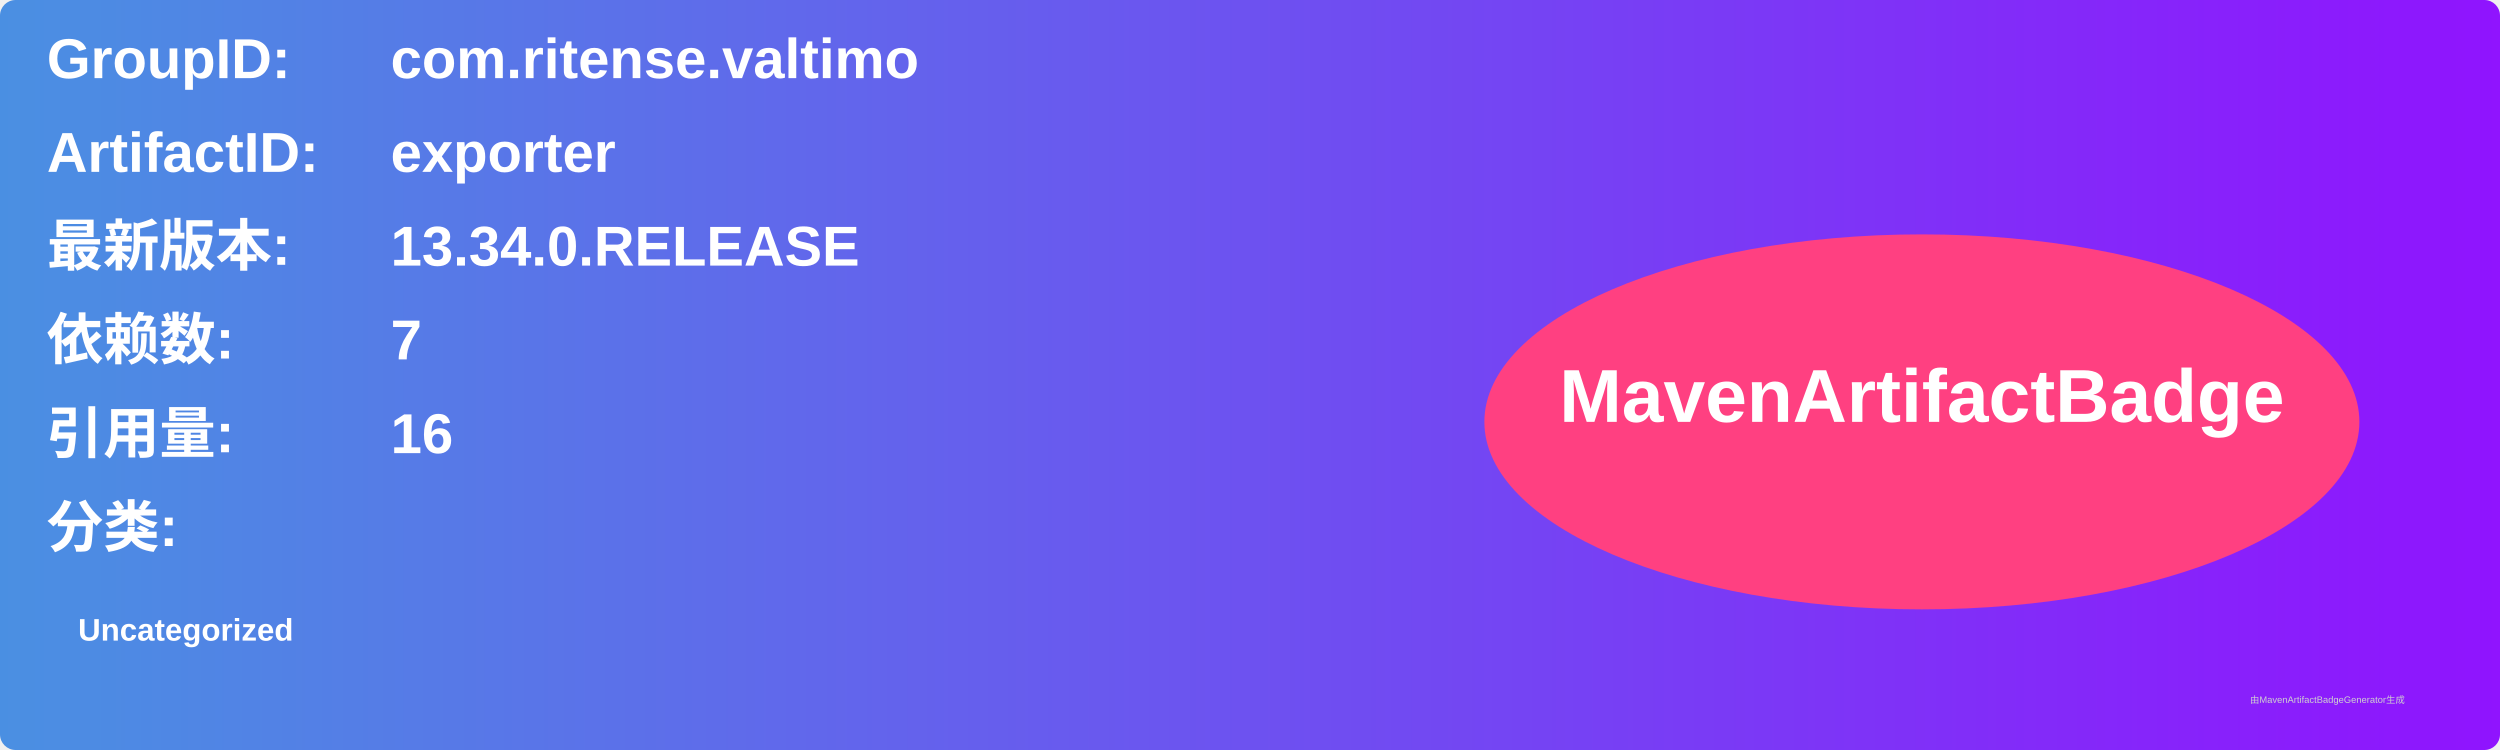
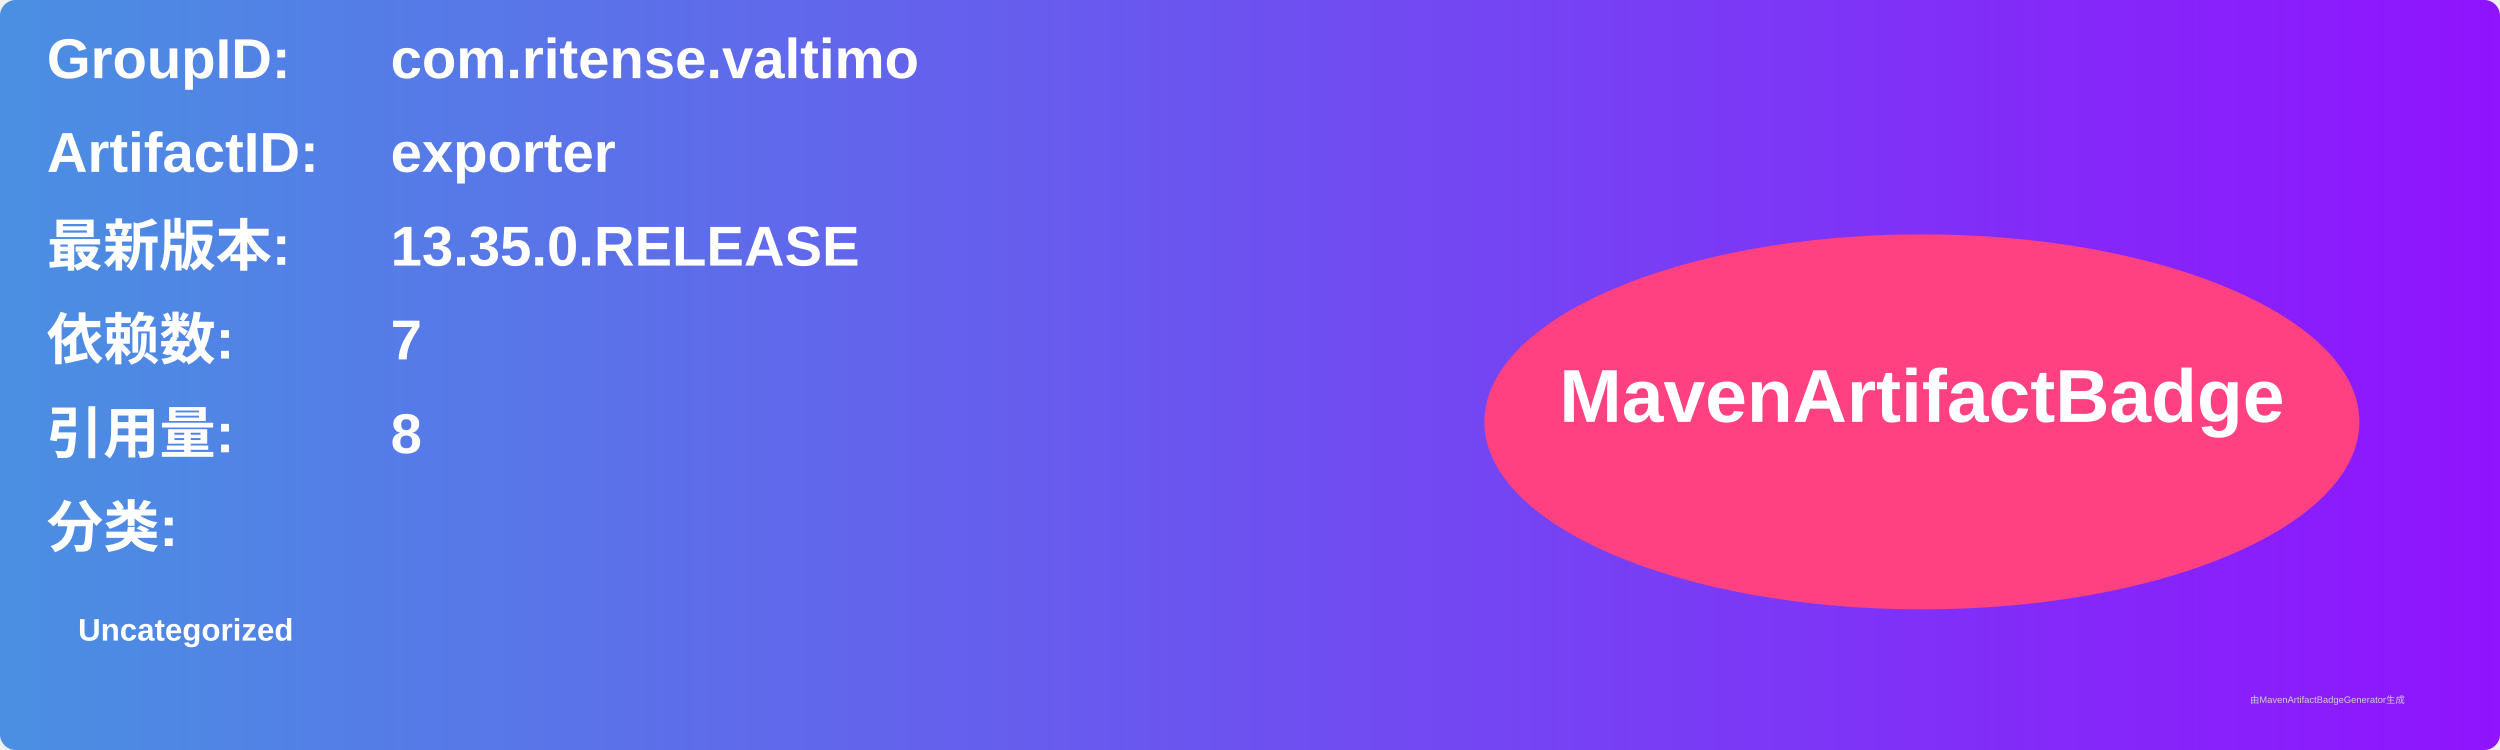
<svg xmlns="http://www.w3.org/2000/svg" width="800" height="240" viewBox="0 0 800 240">
  <linearGradient id="grad" x1="0%" y1="0%" x2="100%" y2="0%">
    <stop offset="0%" stop-color="#4a90e2" />
    <stop offset="100%" stop-color="#9013fe" />
  </linearGradient>
  <rect width="100%" height="100%" rx="5" ry="5" fill="url(#grad)" />
  <g transform="translate(15, 15)">
    <text x="0" y="10" font-family="Arial" font-size="18" fill="white" font-weight="bold" width="260">GroupID:</text>
    <text x="110" y="10" font-family="Arial" font-size="18" fill="white" font-weight="bold" width="460">com.ritense.valtimo</text>
    <text x="0" y="40" font-family="Arial" font-size="18" fill="white" font-weight="bold" width="260">ArtifactID:</text>
    <text x="110" y="40" font-family="Arial" font-size="18" fill="white" font-weight="bold" width="460">exporter</text>
    <text x="0" y="70" font-family="Arial" font-size="18" fill="white" font-weight="bold">最新版本:</text>
    <text x="110" y="70" font-family="Arial" font-size="18" fill="white" font-weight="bold">
-       <tspan font-weight="bold">13.34.0.RELEASE</tspan>
+       <tspan font-weight="bold">13.35.0.RELEASE</tspan>
    </text>
    <text x="0" y="100" font-family="Arial" font-size="18" fill="white" font-weight="bold">依赖数: </text>
    <text x="110" y="100" font-family="Arial" font-size="18" fill="white">
      <tspan font-weight="bold">7</tspan>
    </text>
    <text x="0" y="130" font-family="Arial" font-size="18" fill="white" font-weight="bold">引用量: </text>
    <text x="110" y="130" font-family="Arial" font-size="18" fill="white">
-       <tspan font-weight="bold">16</tspan>
+       <tspan font-weight="bold">8</tspan>
    </text>
    <text x="0" y="160" font-family="Arial" font-size="18" fill="white" font-weight="bold">分类:</text>
    <text x="10" y="190" font-family="Arial" font-size="10" fill="white">
      <tspan font-weight="bold">Uncategorized</tspan>
    </text>
    <ellipse cx="600" cy="120" rx="140" ry="60" fill="#ff4081" />
    <text x="600" y="120" text-anchor="middle" font-family="Arial" font-size="24" fill="white" font-weight="bold">MavenArtifactBadge</text>
  </g>
  <text x="720" y="225" font-family="Arial" font-size="3" fill="#d0d0d0">由MavenArtifactBadgeGenerator生成</text>
</svg>
